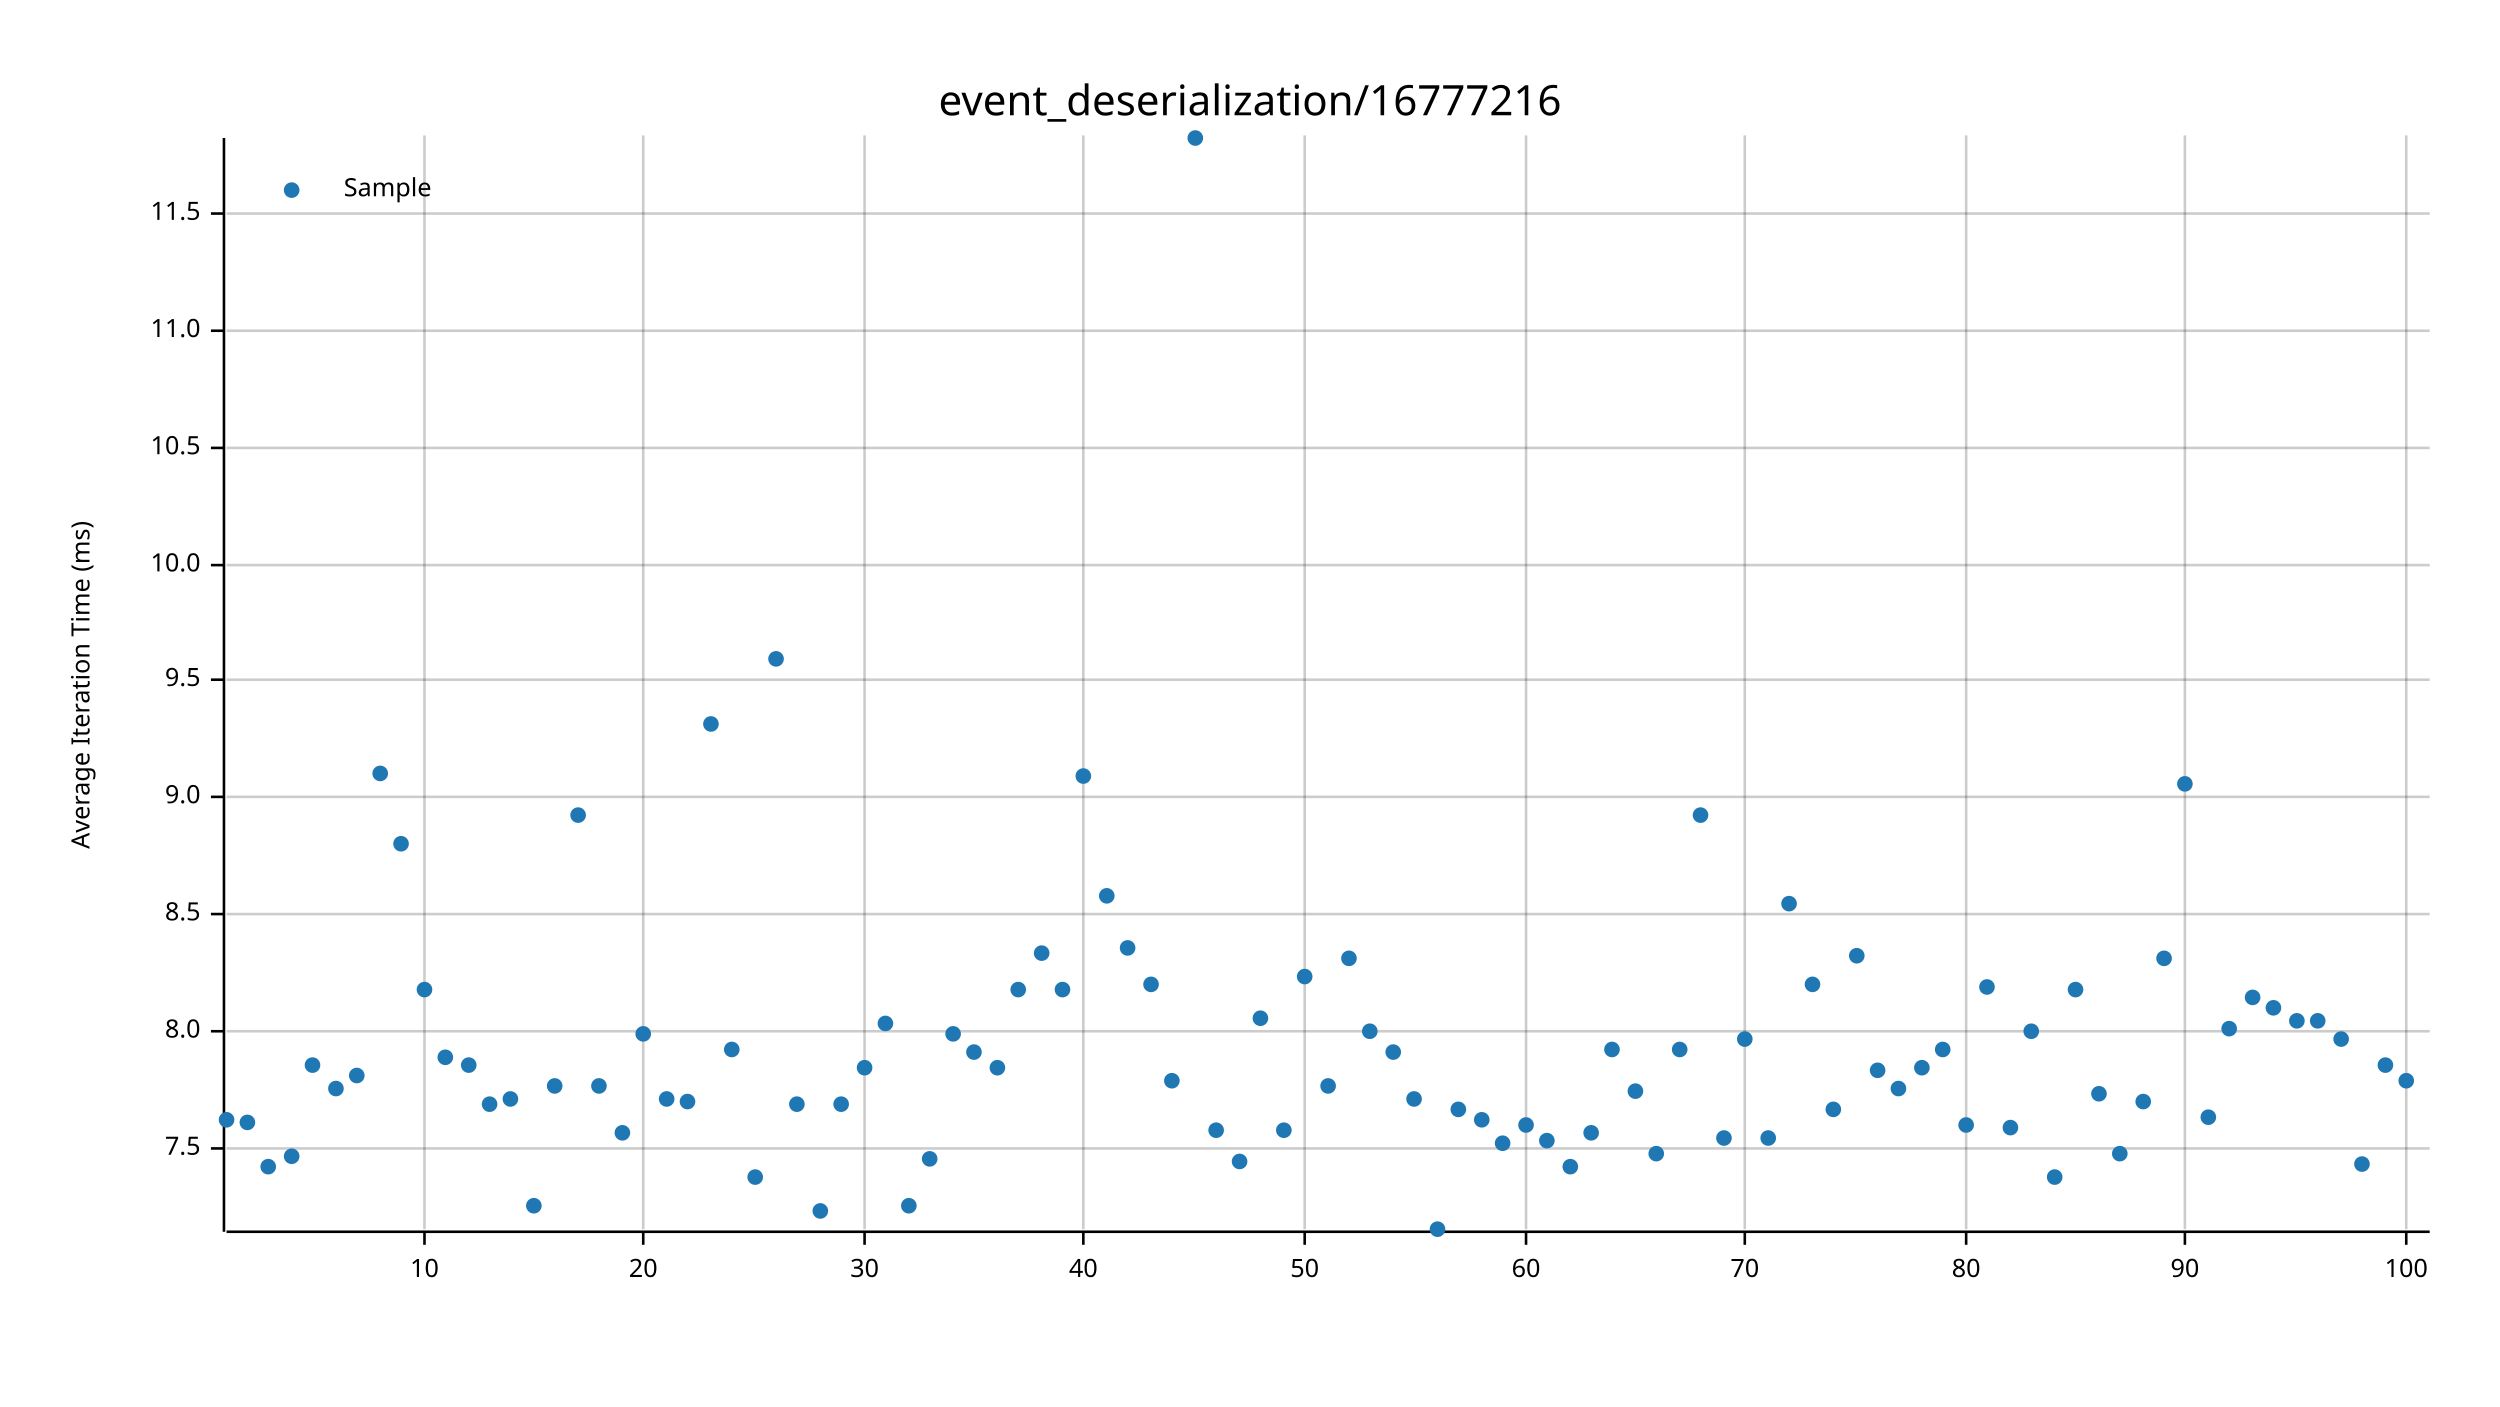
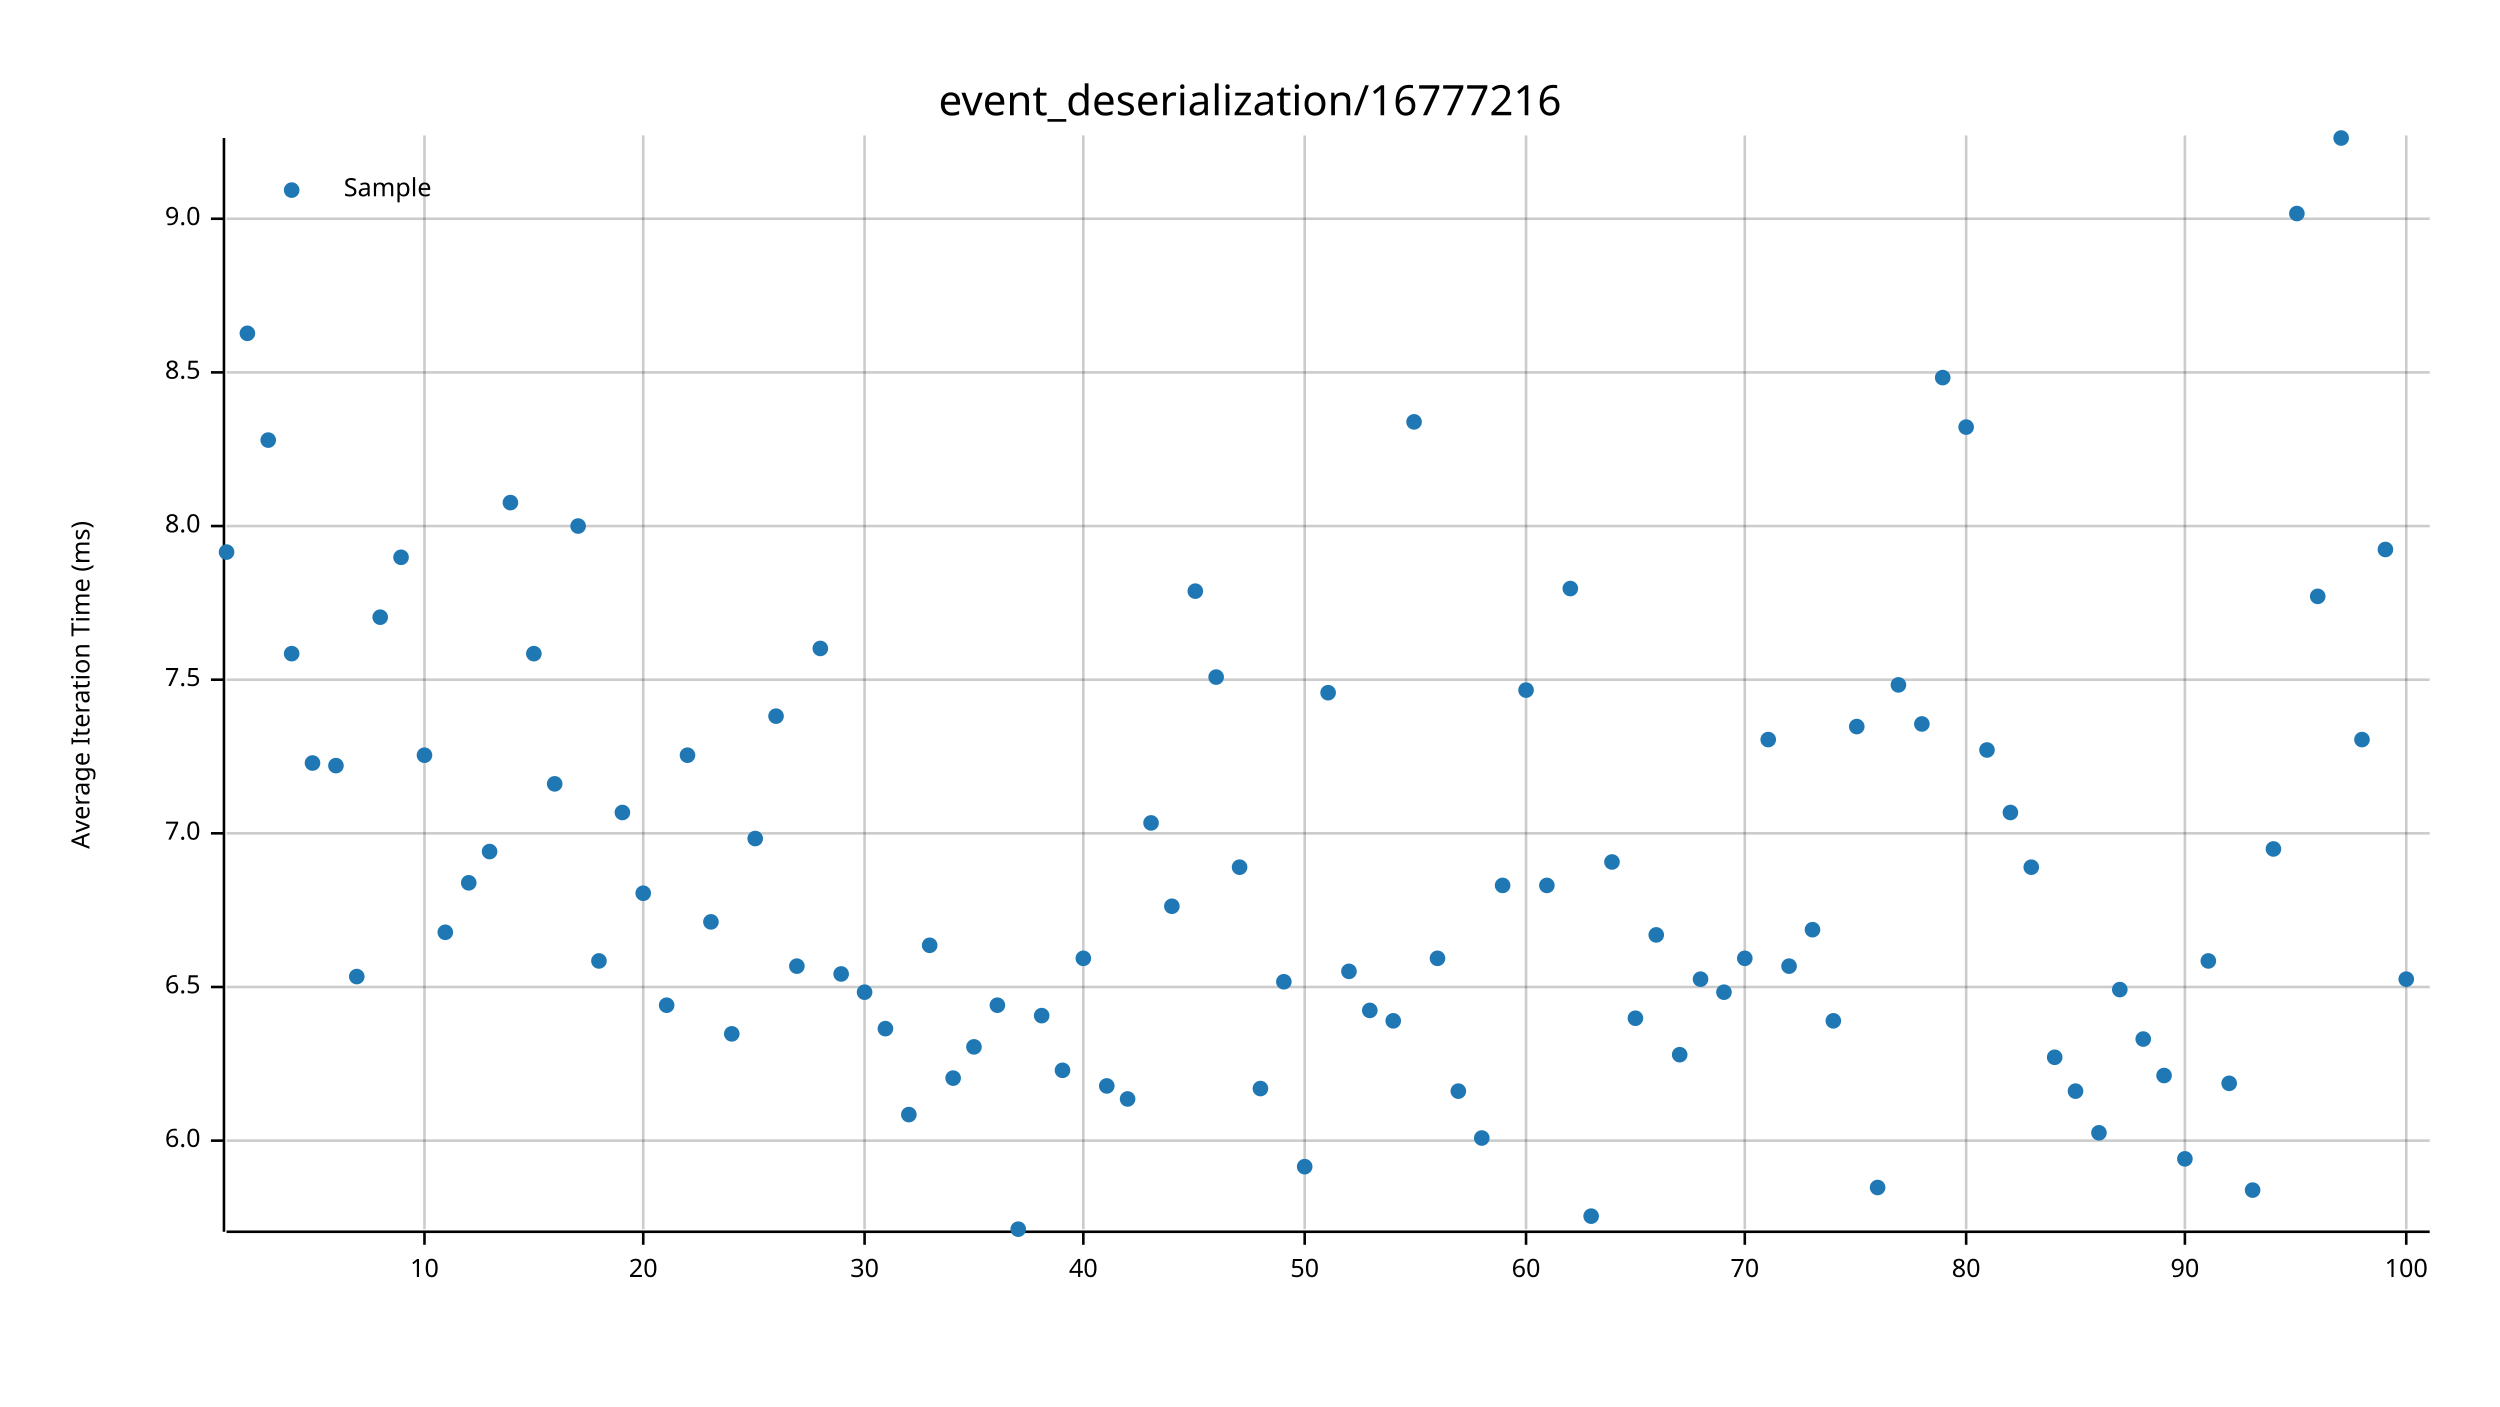
<svg xmlns="http://www.w3.org/2000/svg" width="960" height="540" viewBox="0 0 960 540">
  <text x="480" y="32" dy="0.76em" text-anchor="middle" font-family="sans-serif" font-size="16.129" opacity="1" fill="#000000">
event_deserialization/16777216
</text>
  <text x="27" y="263" dy="0.76em" text-anchor="middle" font-family="sans-serif" font-size="9.677" opacity="1" fill="#000000" transform="rotate(270, 27, 263)">
Average Iteration Time (ms)
</text>
  <line opacity="0.2" stroke="#000000" stroke-width="1" x1="163" y1="472" x2="163" y2="52" />
  <line opacity="0.2" stroke="#000000" stroke-width="1" x1="247" y1="472" x2="247" y2="52" />
  <line opacity="0.2" stroke="#000000" stroke-width="1" x1="332" y1="472" x2="332" y2="52" />
  <line opacity="0.2" stroke="#000000" stroke-width="1" x1="416" y1="472" x2="416" y2="52" />
  <line opacity="0.2" stroke="#000000" stroke-width="1" x1="501" y1="472" x2="501" y2="52" />
  <line opacity="0.2" stroke="#000000" stroke-width="1" x1="586" y1="472" x2="586" y2="52" />
  <line opacity="0.2" stroke="#000000" stroke-width="1" x1="670" y1="472" x2="670" y2="52" />
  <line opacity="0.2" stroke="#000000" stroke-width="1" x1="755" y1="472" x2="755" y2="52" />
  <line opacity="0.2" stroke="#000000" stroke-width="1" x1="839" y1="472" x2="839" y2="52" />
  <line opacity="0.2" stroke="#000000" stroke-width="1" x1="924" y1="472" x2="924" y2="52" />
-   <line opacity="0.2" stroke="#000000" stroke-width="1" x1="87" y1="441" x2="933" y2="441" />
-   <line opacity="0.2" stroke="#000000" stroke-width="1" x1="87" y1="396" x2="933" y2="396" />
-   <line opacity="0.2" stroke="#000000" stroke-width="1" x1="87" y1="351" x2="933" y2="351" />
-   <line opacity="0.2" stroke="#000000" stroke-width="1" x1="87" y1="306" x2="933" y2="306" />
+   <line opacity="0.2" stroke="#000000" stroke-width="1" x1="87" y1="438" x2="933" y2="438" />
+   <line opacity="0.2" stroke="#000000" stroke-width="1" x1="87" y1="379" x2="933" y2="379" />
+   <line opacity="0.2" stroke="#000000" stroke-width="1" x1="87" y1="320" x2="933" y2="320" />
  <line opacity="0.2" stroke="#000000" stroke-width="1" x1="87" y1="261" x2="933" y2="261" />
-   <line opacity="0.2" stroke="#000000" stroke-width="1" x1="87" y1="217" x2="933" y2="217" />
-   <line opacity="0.2" stroke="#000000" stroke-width="1" x1="87" y1="172" x2="933" y2="172" />
-   <line opacity="0.2" stroke="#000000" stroke-width="1" x1="87" y1="127" x2="933" y2="127" />
-   <line opacity="0.2" stroke="#000000" stroke-width="1" x1="87" y1="82" x2="933" y2="82" />
+   <line opacity="0.2" stroke="#000000" stroke-width="1" x1="87" y1="202" x2="933" y2="202" />
+   <line opacity="0.2" stroke="#000000" stroke-width="1" x1="87" y1="143" x2="933" y2="143" />
+   <line opacity="0.2" stroke="#000000" stroke-width="1" x1="87" y1="84" x2="933" y2="84" />
  <polyline fill="none" opacity="1" stroke="#000000" stroke-width="1" points="86,53 86,473 " />
-   <text x="77" y="441" dy="0.5ex" text-anchor="end" font-family="sans-serif" font-size="9.677" opacity="1" fill="#000000">
+   <text x="77" y="438" dy="0.5ex" text-anchor="end" font-family="sans-serif" font-size="9.677" opacity="1" fill="#000000">
+ 6.0
+ </text>
+   <polyline fill="none" opacity="1" stroke="#000000" stroke-width="1" points="81,438 86,438 " />
+   <text x="77" y="379" dy="0.5ex" text-anchor="end" font-family="sans-serif" font-size="9.677" opacity="1" fill="#000000">
+ 6.5
+ </text>
+   <polyline fill="none" opacity="1" stroke="#000000" stroke-width="1" points="81,379 86,379 " />
+   <text x="77" y="320" dy="0.5ex" text-anchor="end" font-family="sans-serif" font-size="9.677" opacity="1" fill="#000000">
+ 7.0
+ </text>
+   <polyline fill="none" opacity="1" stroke="#000000" stroke-width="1" points="81,320 86,320 " />
+   <text x="77" y="261" dy="0.5ex" text-anchor="end" font-family="sans-serif" font-size="9.677" opacity="1" fill="#000000">
7.5
</text>
-   <polyline fill="none" opacity="1" stroke="#000000" stroke-width="1" points="81,441 86,441 " />
-   <text x="77" y="396" dy="0.5ex" text-anchor="end" font-family="sans-serif" font-size="9.677" opacity="1" fill="#000000">
+   <polyline fill="none" opacity="1" stroke="#000000" stroke-width="1" points="81,261 86,261 " />
+   <text x="77" y="202" dy="0.5ex" text-anchor="end" font-family="sans-serif" font-size="9.677" opacity="1" fill="#000000">
8.0
</text>
-   <polyline fill="none" opacity="1" stroke="#000000" stroke-width="1" points="81,396 86,396 " />
-   <text x="77" y="351" dy="0.5ex" text-anchor="end" font-family="sans-serif" font-size="9.677" opacity="1" fill="#000000">
+   <polyline fill="none" opacity="1" stroke="#000000" stroke-width="1" points="81,202 86,202 " />
+   <text x="77" y="143" dy="0.5ex" text-anchor="end" font-family="sans-serif" font-size="9.677" opacity="1" fill="#000000">
8.5
</text>
-   <polyline fill="none" opacity="1" stroke="#000000" stroke-width="1" points="81,351 86,351 " />
-   <text x="77" y="306" dy="0.5ex" text-anchor="end" font-family="sans-serif" font-size="9.677" opacity="1" fill="#000000">
+   <polyline fill="none" opacity="1" stroke="#000000" stroke-width="1" points="81,143 86,143 " />
+   <text x="77" y="84" dy="0.5ex" text-anchor="end" font-family="sans-serif" font-size="9.677" opacity="1" fill="#000000">
9.0
</text>
-   <polyline fill="none" opacity="1" stroke="#000000" stroke-width="1" points="81,306 86,306 " />
-   <text x="77" y="261" dy="0.5ex" text-anchor="end" font-family="sans-serif" font-size="9.677" opacity="1" fill="#000000">
- 9.5
- </text>
-   <polyline fill="none" opacity="1" stroke="#000000" stroke-width="1" points="81,261 86,261 " />
-   <text x="77" y="217" dy="0.5ex" text-anchor="end" font-family="sans-serif" font-size="9.677" opacity="1" fill="#000000">
- 10.0
- </text>
-   <polyline fill="none" opacity="1" stroke="#000000" stroke-width="1" points="81,217 86,217 " />
-   <text x="77" y="172" dy="0.5ex" text-anchor="end" font-family="sans-serif" font-size="9.677" opacity="1" fill="#000000">
- 10.5
- </text>
-   <polyline fill="none" opacity="1" stroke="#000000" stroke-width="1" points="81,172 86,172 " />
-   <text x="77" y="127" dy="0.5ex" text-anchor="end" font-family="sans-serif" font-size="9.677" opacity="1" fill="#000000">
- 11.0
- </text>
-   <polyline fill="none" opacity="1" stroke="#000000" stroke-width="1" points="81,127 86,127 " />
-   <text x="77" y="82" dy="0.5ex" text-anchor="end" font-family="sans-serif" font-size="9.677" opacity="1" fill="#000000">
- 11.5
- </text>
-   <polyline fill="none" opacity="1" stroke="#000000" stroke-width="1" points="81,82 86,82 " />
+   <polyline fill="none" opacity="1" stroke="#000000" stroke-width="1" points="81,84 86,84 " />
  <polyline fill="none" opacity="1" stroke="#000000" stroke-width="1" points="87,473 933,473 " />
  <text x="163" y="483" dy="0.76em" text-anchor="middle" font-family="sans-serif" font-size="9.677" opacity="1" fill="#000000">
10
</text>
  <polyline fill="none" opacity="1" stroke="#000000" stroke-width="1" points="163,473 163,478 " />
  <text x="247" y="483" dy="0.76em" text-anchor="middle" font-family="sans-serif" font-size="9.677" opacity="1" fill="#000000">
20
</text>
  <polyline fill="none" opacity="1" stroke="#000000" stroke-width="1" points="247,473 247,478 " />
  <text x="332" y="483" dy="0.76em" text-anchor="middle" font-family="sans-serif" font-size="9.677" opacity="1" fill="#000000">
30
</text>
  <polyline fill="none" opacity="1" stroke="#000000" stroke-width="1" points="332,473 332,478 " />
  <text x="416" y="483" dy="0.76em" text-anchor="middle" font-family="sans-serif" font-size="9.677" opacity="1" fill="#000000">
40
</text>
  <polyline fill="none" opacity="1" stroke="#000000" stroke-width="1" points="416,473 416,478 " />
  <text x="501" y="483" dy="0.76em" text-anchor="middle" font-family="sans-serif" font-size="9.677" opacity="1" fill="#000000">
50
</text>
  <polyline fill="none" opacity="1" stroke="#000000" stroke-width="1" points="501,473 501,478 " />
  <text x="586" y="483" dy="0.76em" text-anchor="middle" font-family="sans-serif" font-size="9.677" opacity="1" fill="#000000">
60
</text>
  <polyline fill="none" opacity="1" stroke="#000000" stroke-width="1" points="586,473 586,478 " />
  <text x="670" y="483" dy="0.76em" text-anchor="middle" font-family="sans-serif" font-size="9.677" opacity="1" fill="#000000">
70
</text>
  <polyline fill="none" opacity="1" stroke="#000000" stroke-width="1" points="670,473 670,478 " />
  <text x="755" y="483" dy="0.76em" text-anchor="middle" font-family="sans-serif" font-size="9.677" opacity="1" fill="#000000">
80
</text>
  <polyline fill="none" opacity="1" stroke="#000000" stroke-width="1" points="755,473 755,478 " />
  <text x="839" y="483" dy="0.76em" text-anchor="middle" font-family="sans-serif" font-size="9.677" opacity="1" fill="#000000">
90
</text>
  <polyline fill="none" opacity="1" stroke="#000000" stroke-width="1" points="839,473 839,478 " />
  <text x="924" y="483" dy="0.76em" text-anchor="middle" font-family="sans-serif" font-size="9.677" opacity="1" fill="#000000">
100
</text>
  <polyline fill="none" opacity="1" stroke="#000000" stroke-width="1" points="924,473 924,478 " />
-   <circle cx="87" cy="430" r="3" opacity="1" fill="#1F78B4" stroke="none" stroke-width="1" />
-   <circle cx="95" cy="431" r="3" opacity="1" fill="#1F78B4" stroke="none" stroke-width="1" />
-   <circle cx="103" cy="448" r="3" opacity="1" fill="#1F78B4" stroke="none" stroke-width="1" />
-   <circle cx="112" cy="444" r="3" opacity="1" fill="#1F78B4" stroke="none" stroke-width="1" />
-   <circle cx="120" cy="409" r="3" opacity="1" fill="#1F78B4" stroke="none" stroke-width="1" />
-   <circle cx="129" cy="418" r="3" opacity="1" fill="#1F78B4" stroke="none" stroke-width="1" />
-   <circle cx="137" cy="413" r="3" opacity="1" fill="#1F78B4" stroke="none" stroke-width="1" />
-   <circle cx="146" cy="297" r="3" opacity="1" fill="#1F78B4" stroke="none" stroke-width="1" />
-   <circle cx="154" cy="324" r="3" opacity="1" fill="#1F78B4" stroke="none" stroke-width="1" />
-   <circle cx="163" cy="380" r="3" opacity="1" fill="#1F78B4" stroke="none" stroke-width="1" />
-   <circle cx="171" cy="406" r="3" opacity="1" fill="#1F78B4" stroke="none" stroke-width="1" />
-   <circle cx="180" cy="409" r="3" opacity="1" fill="#1F78B4" stroke="none" stroke-width="1" />
-   <circle cx="188" cy="424" r="3" opacity="1" fill="#1F78B4" stroke="none" stroke-width="1" />
-   <circle cx="196" cy="422" r="3" opacity="1" fill="#1F78B4" stroke="none" stroke-width="1" />
-   <circle cx="205" cy="463" r="3" opacity="1" fill="#1F78B4" stroke="none" stroke-width="1" />
-   <circle cx="213" cy="417" r="3" opacity="1" fill="#1F78B4" stroke="none" stroke-width="1" />
-   <circle cx="222" cy="313" r="3" opacity="1" fill="#1F78B4" stroke="none" stroke-width="1" />
-   <circle cx="230" cy="417" r="3" opacity="1" fill="#1F78B4" stroke="none" stroke-width="1" />
-   <circle cx="239" cy="435" r="3" opacity="1" fill="#1F78B4" stroke="none" stroke-width="1" />
-   <circle cx="247" cy="397" r="3" opacity="1" fill="#1F78B4" stroke="none" stroke-width="1" />
-   <circle cx="256" cy="422" r="3" opacity="1" fill="#1F78B4" stroke="none" stroke-width="1" />
-   <circle cx="264" cy="423" r="3" opacity="1" fill="#1F78B4" stroke="none" stroke-width="1" />
-   <circle cx="273" cy="278" r="3" opacity="1" fill="#1F78B4" stroke="none" stroke-width="1" />
-   <circle cx="281" cy="403" r="3" opacity="1" fill="#1F78B4" stroke="none" stroke-width="1" />
-   <circle cx="290" cy="452" r="3" opacity="1" fill="#1F78B4" stroke="none" stroke-width="1" />
-   <circle cx="298" cy="253" r="3" opacity="1" fill="#1F78B4" stroke="none" stroke-width="1" />
-   <circle cx="306" cy="424" r="3" opacity="1" fill="#1F78B4" stroke="none" stroke-width="1" />
-   <circle cx="315" cy="465" r="3" opacity="1" fill="#1F78B4" stroke="none" stroke-width="1" />
-   <circle cx="323" cy="424" r="3" opacity="1" fill="#1F78B4" stroke="none" stroke-width="1" />
-   <circle cx="332" cy="410" r="3" opacity="1" fill="#1F78B4" stroke="none" stroke-width="1" />
-   <circle cx="340" cy="393" r="3" opacity="1" fill="#1F78B4" stroke="none" stroke-width="1" />
-   <circle cx="349" cy="463" r="3" opacity="1" fill="#1F78B4" stroke="none" stroke-width="1" />
-   <circle cx="357" cy="445" r="3" opacity="1" fill="#1F78B4" stroke="none" stroke-width="1" />
-   <circle cx="366" cy="397" r="3" opacity="1" fill="#1F78B4" stroke="none" stroke-width="1" />
-   <circle cx="374" cy="404" r="3" opacity="1" fill="#1F78B4" stroke="none" stroke-width="1" />
-   <circle cx="383" cy="410" r="3" opacity="1" fill="#1F78B4" stroke="none" stroke-width="1" />
-   <circle cx="391" cy="380" r="3" opacity="1" fill="#1F78B4" stroke="none" stroke-width="1" />
-   <circle cx="400" cy="366" r="3" opacity="1" fill="#1F78B4" stroke="none" stroke-width="1" />
-   <circle cx="408" cy="380" r="3" opacity="1" fill="#1F78B4" stroke="none" stroke-width="1" />
-   <circle cx="416" cy="298" r="3" opacity="1" fill="#1F78B4" stroke="none" stroke-width="1" />
-   <circle cx="425" cy="344" r="3" opacity="1" fill="#1F78B4" stroke="none" stroke-width="1" />
-   <circle cx="433" cy="364" r="3" opacity="1" fill="#1F78B4" stroke="none" stroke-width="1" />
-   <circle cx="442" cy="378" r="3" opacity="1" fill="#1F78B4" stroke="none" stroke-width="1" />
-   <circle cx="450" cy="415" r="3" opacity="1" fill="#1F78B4" stroke="none" stroke-width="1" />
-   <circle cx="459" cy="53" r="3" opacity="1" fill="#1F78B4" stroke="none" stroke-width="1" />
-   <circle cx="467" cy="434" r="3" opacity="1" fill="#1F78B4" stroke="none" stroke-width="1" />
-   <circle cx="476" cy="446" r="3" opacity="1" fill="#1F78B4" stroke="none" stroke-width="1" />
-   <circle cx="484" cy="391" r="3" opacity="1" fill="#1F78B4" stroke="none" stroke-width="1" />
-   <circle cx="493" cy="434" r="3" opacity="1" fill="#1F78B4" stroke="none" stroke-width="1" />
-   <circle cx="501" cy="375" r="3" opacity="1" fill="#1F78B4" stroke="none" stroke-width="1" />
-   <circle cx="510" cy="417" r="3" opacity="1" fill="#1F78B4" stroke="none" stroke-width="1" />
-   <circle cx="518" cy="368" r="3" opacity="1" fill="#1F78B4" stroke="none" stroke-width="1" />
-   <circle cx="526" cy="396" r="3" opacity="1" fill="#1F78B4" stroke="none" stroke-width="1" />
-   <circle cx="535" cy="404" r="3" opacity="1" fill="#1F78B4" stroke="none" stroke-width="1" />
-   <circle cx="543" cy="422" r="3" opacity="1" fill="#1F78B4" stroke="none" stroke-width="1" />
-   <circle cx="552" cy="472" r="3" opacity="1" fill="#1F78B4" stroke="none" stroke-width="1" />
-   <circle cx="560" cy="426" r="3" opacity="1" fill="#1F78B4" stroke="none" stroke-width="1" />
-   <circle cx="569" cy="430" r="3" opacity="1" fill="#1F78B4" stroke="none" stroke-width="1" />
-   <circle cx="577" cy="439" r="3" opacity="1" fill="#1F78B4" stroke="none" stroke-width="1" />
-   <circle cx="586" cy="432" r="3" opacity="1" fill="#1F78B4" stroke="none" stroke-width="1" />
-   <circle cx="594" cy="438" r="3" opacity="1" fill="#1F78B4" stroke="none" stroke-width="1" />
-   <circle cx="603" cy="448" r="3" opacity="1" fill="#1F78B4" stroke="none" stroke-width="1" />
-   <circle cx="611" cy="435" r="3" opacity="1" fill="#1F78B4" stroke="none" stroke-width="1" />
-   <circle cx="619" cy="403" r="3" opacity="1" fill="#1F78B4" stroke="none" stroke-width="1" />
-   <circle cx="628" cy="419" r="3" opacity="1" fill="#1F78B4" stroke="none" stroke-width="1" />
-   <circle cx="636" cy="443" r="3" opacity="1" fill="#1F78B4" stroke="none" stroke-width="1" />
-   <circle cx="645" cy="403" r="3" opacity="1" fill="#1F78B4" stroke="none" stroke-width="1" />
-   <circle cx="653" cy="313" r="3" opacity="1" fill="#1F78B4" stroke="none" stroke-width="1" />
-   <circle cx="662" cy="437" r="3" opacity="1" fill="#1F78B4" stroke="none" stroke-width="1" />
-   <circle cx="670" cy="399" r="3" opacity="1" fill="#1F78B4" stroke="none" stroke-width="1" />
-   <circle cx="679" cy="437" r="3" opacity="1" fill="#1F78B4" stroke="none" stroke-width="1" />
-   <circle cx="687" cy="347" r="3" opacity="1" fill="#1F78B4" stroke="none" stroke-width="1" />
-   <circle cx="696" cy="378" r="3" opacity="1" fill="#1F78B4" stroke="none" stroke-width="1" />
-   <circle cx="704" cy="426" r="3" opacity="1" fill="#1F78B4" stroke="none" stroke-width="1" />
-   <circle cx="713" cy="367" r="3" opacity="1" fill="#1F78B4" stroke="none" stroke-width="1" />
-   <circle cx="721" cy="411" r="3" opacity="1" fill="#1F78B4" stroke="none" stroke-width="1" />
-   <circle cx="729" cy="418" r="3" opacity="1" fill="#1F78B4" stroke="none" stroke-width="1" />
-   <circle cx="738" cy="410" r="3" opacity="1" fill="#1F78B4" stroke="none" stroke-width="1" />
-   <circle cx="746" cy="403" r="3" opacity="1" fill="#1F78B4" stroke="none" stroke-width="1" />
-   <circle cx="755" cy="432" r="3" opacity="1" fill="#1F78B4" stroke="none" stroke-width="1" />
-   <circle cx="763" cy="379" r="3" opacity="1" fill="#1F78B4" stroke="none" stroke-width="1" />
-   <circle cx="772" cy="433" r="3" opacity="1" fill="#1F78B4" stroke="none" stroke-width="1" />
-   <circle cx="780" cy="396" r="3" opacity="1" fill="#1F78B4" stroke="none" stroke-width="1" />
-   <circle cx="789" cy="452" r="3" opacity="1" fill="#1F78B4" stroke="none" stroke-width="1" />
-   <circle cx="797" cy="380" r="3" opacity="1" fill="#1F78B4" stroke="none" stroke-width="1" />
-   <circle cx="806" cy="420" r="3" opacity="1" fill="#1F78B4" stroke="none" stroke-width="1" />
-   <circle cx="814" cy="443" r="3" opacity="1" fill="#1F78B4" stroke="none" stroke-width="1" />
-   <circle cx="823" cy="423" r="3" opacity="1" fill="#1F78B4" stroke="none" stroke-width="1" />
-   <circle cx="831" cy="368" r="3" opacity="1" fill="#1F78B4" stroke="none" stroke-width="1" />
-   <circle cx="839" cy="301" r="3" opacity="1" fill="#1F78B4" stroke="none" stroke-width="1" />
-   <circle cx="848" cy="429" r="3" opacity="1" fill="#1F78B4" stroke="none" stroke-width="1" />
-   <circle cx="856" cy="395" r="3" opacity="1" fill="#1F78B4" stroke="none" stroke-width="1" />
-   <circle cx="865" cy="383" r="3" opacity="1" fill="#1F78B4" stroke="none" stroke-width="1" />
-   <circle cx="873" cy="387" r="3" opacity="1" fill="#1F78B4" stroke="none" stroke-width="1" />
-   <circle cx="882" cy="392" r="3" opacity="1" fill="#1F78B4" stroke="none" stroke-width="1" />
-   <circle cx="890" cy="392" r="3" opacity="1" fill="#1F78B4" stroke="none" stroke-width="1" />
-   <circle cx="899" cy="399" r="3" opacity="1" fill="#1F78B4" stroke="none" stroke-width="1" />
-   <circle cx="907" cy="447" r="3" opacity="1" fill="#1F78B4" stroke="none" stroke-width="1" />
-   <circle cx="916" cy="409" r="3" opacity="1" fill="#1F78B4" stroke="none" stroke-width="1" />
-   <circle cx="924" cy="415" r="3" opacity="1" fill="#1F78B4" stroke="none" stroke-width="1" />
+   <circle cx="87" cy="212" r="3" opacity="1" fill="#1F78B4" stroke="none" stroke-width="1" />
+   <circle cx="95" cy="128" r="3" opacity="1" fill="#1F78B4" stroke="none" stroke-width="1" />
+   <circle cx="103" cy="169" r="3" opacity="1" fill="#1F78B4" stroke="none" stroke-width="1" />
+   <circle cx="112" cy="251" r="3" opacity="1" fill="#1F78B4" stroke="none" stroke-width="1" />
+   <circle cx="120" cy="293" r="3" opacity="1" fill="#1F78B4" stroke="none" stroke-width="1" />
+   <circle cx="129" cy="294" r="3" opacity="1" fill="#1F78B4" stroke="none" stroke-width="1" />
+   <circle cx="137" cy="375" r="3" opacity="1" fill="#1F78B4" stroke="none" stroke-width="1" />
+   <circle cx="146" cy="237" r="3" opacity="1" fill="#1F78B4" stroke="none" stroke-width="1" />
+   <circle cx="154" cy="214" r="3" opacity="1" fill="#1F78B4" stroke="none" stroke-width="1" />
+   <circle cx="163" cy="290" r="3" opacity="1" fill="#1F78B4" stroke="none" stroke-width="1" />
+   <circle cx="171" cy="358" r="3" opacity="1" fill="#1F78B4" stroke="none" stroke-width="1" />
+   <circle cx="180" cy="339" r="3" opacity="1" fill="#1F78B4" stroke="none" stroke-width="1" />
+   <circle cx="188" cy="327" r="3" opacity="1" fill="#1F78B4" stroke="none" stroke-width="1" />
+   <circle cx="196" cy="193" r="3" opacity="1" fill="#1F78B4" stroke="none" stroke-width="1" />
+   <circle cx="205" cy="251" r="3" opacity="1" fill="#1F78B4" stroke="none" stroke-width="1" />
+   <circle cx="213" cy="301" r="3" opacity="1" fill="#1F78B4" stroke="none" stroke-width="1" />
+   <circle cx="222" cy="202" r="3" opacity="1" fill="#1F78B4" stroke="none" stroke-width="1" />
+   <circle cx="230" cy="369" r="3" opacity="1" fill="#1F78B4" stroke="none" stroke-width="1" />
+   <circle cx="239" cy="312" r="3" opacity="1" fill="#1F78B4" stroke="none" stroke-width="1" />
+   <circle cx="247" cy="343" r="3" opacity="1" fill="#1F78B4" stroke="none" stroke-width="1" />
+   <circle cx="256" cy="386" r="3" opacity="1" fill="#1F78B4" stroke="none" stroke-width="1" />
+   <circle cx="264" cy="290" r="3" opacity="1" fill="#1F78B4" stroke="none" stroke-width="1" />
+   <circle cx="273" cy="354" r="3" opacity="1" fill="#1F78B4" stroke="none" stroke-width="1" />
+   <circle cx="281" cy="397" r="3" opacity="1" fill="#1F78B4" stroke="none" stroke-width="1" />
+   <circle cx="290" cy="322" r="3" opacity="1" fill="#1F78B4" stroke="none" stroke-width="1" />
+   <circle cx="298" cy="275" r="3" opacity="1" fill="#1F78B4" stroke="none" stroke-width="1" />
+   <circle cx="306" cy="371" r="3" opacity="1" fill="#1F78B4" stroke="none" stroke-width="1" />
+   <circle cx="315" cy="249" r="3" opacity="1" fill="#1F78B4" stroke="none" stroke-width="1" />
+   <circle cx="323" cy="374" r="3" opacity="1" fill="#1F78B4" stroke="none" stroke-width="1" />
+   <circle cx="332" cy="381" r="3" opacity="1" fill="#1F78B4" stroke="none" stroke-width="1" />
+   <circle cx="340" cy="395" r="3" opacity="1" fill="#1F78B4" stroke="none" stroke-width="1" />
+   <circle cx="349" cy="428" r="3" opacity="1" fill="#1F78B4" stroke="none" stroke-width="1" />
+   <circle cx="357" cy="363" r="3" opacity="1" fill="#1F78B4" stroke="none" stroke-width="1" />
+   <circle cx="366" cy="414" r="3" opacity="1" fill="#1F78B4" stroke="none" stroke-width="1" />
+   <circle cx="374" cy="402" r="3" opacity="1" fill="#1F78B4" stroke="none" stroke-width="1" />
+   <circle cx="383" cy="386" r="3" opacity="1" fill="#1F78B4" stroke="none" stroke-width="1" />
+   <circle cx="391" cy="472" r="3" opacity="1" fill="#1F78B4" stroke="none" stroke-width="1" />
+   <circle cx="400" cy="390" r="3" opacity="1" fill="#1F78B4" stroke="none" stroke-width="1" />
+   <circle cx="408" cy="411" r="3" opacity="1" fill="#1F78B4" stroke="none" stroke-width="1" />
+   <circle cx="416" cy="368" r="3" opacity="1" fill="#1F78B4" stroke="none" stroke-width="1" />
+   <circle cx="425" cy="417" r="3" opacity="1" fill="#1F78B4" stroke="none" stroke-width="1" />
+   <circle cx="433" cy="422" r="3" opacity="1" fill="#1F78B4" stroke="none" stroke-width="1" />
+   <circle cx="442" cy="316" r="3" opacity="1" fill="#1F78B4" stroke="none" stroke-width="1" />
+   <circle cx="450" cy="348" r="3" opacity="1" fill="#1F78B4" stroke="none" stroke-width="1" />
+   <circle cx="459" cy="227" r="3" opacity="1" fill="#1F78B4" stroke="none" stroke-width="1" />
+   <circle cx="467" cy="260" r="3" opacity="1" fill="#1F78B4" stroke="none" stroke-width="1" />
+   <circle cx="476" cy="333" r="3" opacity="1" fill="#1F78B4" stroke="none" stroke-width="1" />
+   <circle cx="484" cy="418" r="3" opacity="1" fill="#1F78B4" stroke="none" stroke-width="1" />
+   <circle cx="493" cy="377" r="3" opacity="1" fill="#1F78B4" stroke="none" stroke-width="1" />
+   <circle cx="501" cy="448" r="3" opacity="1" fill="#1F78B4" stroke="none" stroke-width="1" />
+   <circle cx="510" cy="266" r="3" opacity="1" fill="#1F78B4" stroke="none" stroke-width="1" />
+   <circle cx="518" cy="373" r="3" opacity="1" fill="#1F78B4" stroke="none" stroke-width="1" />
+   <circle cx="526" cy="388" r="3" opacity="1" fill="#1F78B4" stroke="none" stroke-width="1" />
+   <circle cx="535" cy="392" r="3" opacity="1" fill="#1F78B4" stroke="none" stroke-width="1" />
+   <circle cx="543" cy="162" r="3" opacity="1" fill="#1F78B4" stroke="none" stroke-width="1" />
+   <circle cx="552" cy="368" r="3" opacity="1" fill="#1F78B4" stroke="none" stroke-width="1" />
+   <circle cx="560" cy="419" r="3" opacity="1" fill="#1F78B4" stroke="none" stroke-width="1" />
+   <circle cx="569" cy="437" r="3" opacity="1" fill="#1F78B4" stroke="none" stroke-width="1" />
+   <circle cx="577" cy="340" r="3" opacity="1" fill="#1F78B4" stroke="none" stroke-width="1" />
+   <circle cx="586" cy="265" r="3" opacity="1" fill="#1F78B4" stroke="none" stroke-width="1" />
+   <circle cx="594" cy="340" r="3" opacity="1" fill="#1F78B4" stroke="none" stroke-width="1" />
+   <circle cx="603" cy="226" r="3" opacity="1" fill="#1F78B4" stroke="none" stroke-width="1" />
+   <circle cx="611" cy="467" r="3" opacity="1" fill="#1F78B4" stroke="none" stroke-width="1" />
+   <circle cx="619" cy="331" r="3" opacity="1" fill="#1F78B4" stroke="none" stroke-width="1" />
+   <circle cx="628" cy="391" r="3" opacity="1" fill="#1F78B4" stroke="none" stroke-width="1" />
+   <circle cx="636" cy="359" r="3" opacity="1" fill="#1F78B4" stroke="none" stroke-width="1" />
+   <circle cx="645" cy="405" r="3" opacity="1" fill="#1F78B4" stroke="none" stroke-width="1" />
+   <circle cx="653" cy="376" r="3" opacity="1" fill="#1F78B4" stroke="none" stroke-width="1" />
+   <circle cx="662" cy="381" r="3" opacity="1" fill="#1F78B4" stroke="none" stroke-width="1" />
+   <circle cx="670" cy="368" r="3" opacity="1" fill="#1F78B4" stroke="none" stroke-width="1" />
+   <circle cx="679" cy="284" r="3" opacity="1" fill="#1F78B4" stroke="none" stroke-width="1" />
+   <circle cx="687" cy="371" r="3" opacity="1" fill="#1F78B4" stroke="none" stroke-width="1" />
+   <circle cx="696" cy="357" r="3" opacity="1" fill="#1F78B4" stroke="none" stroke-width="1" />
+   <circle cx="704" cy="392" r="3" opacity="1" fill="#1F78B4" stroke="none" stroke-width="1" />
+   <circle cx="713" cy="279" r="3" opacity="1" fill="#1F78B4" stroke="none" stroke-width="1" />
+   <circle cx="721" cy="456" r="3" opacity="1" fill="#1F78B4" stroke="none" stroke-width="1" />
+   <circle cx="729" cy="263" r="3" opacity="1" fill="#1F78B4" stroke="none" stroke-width="1" />
+   <circle cx="738" cy="278" r="3" opacity="1" fill="#1F78B4" stroke="none" stroke-width="1" />
+   <circle cx="746" cy="145" r="3" opacity="1" fill="#1F78B4" stroke="none" stroke-width="1" />
+   <circle cx="755" cy="164" r="3" opacity="1" fill="#1F78B4" stroke="none" stroke-width="1" />
+   <circle cx="763" cy="288" r="3" opacity="1" fill="#1F78B4" stroke="none" stroke-width="1" />
+   <circle cx="772" cy="312" r="3" opacity="1" fill="#1F78B4" stroke="none" stroke-width="1" />
+   <circle cx="780" cy="333" r="3" opacity="1" fill="#1F78B4" stroke="none" stroke-width="1" />
+   <circle cx="789" cy="406" r="3" opacity="1" fill="#1F78B4" stroke="none" stroke-width="1" />
+   <circle cx="797" cy="419" r="3" opacity="1" fill="#1F78B4" stroke="none" stroke-width="1" />
+   <circle cx="806" cy="435" r="3" opacity="1" fill="#1F78B4" stroke="none" stroke-width="1" />
+   <circle cx="814" cy="380" r="3" opacity="1" fill="#1F78B4" stroke="none" stroke-width="1" />
+   <circle cx="823" cy="399" r="3" opacity="1" fill="#1F78B4" stroke="none" stroke-width="1" />
+   <circle cx="831" cy="413" r="3" opacity="1" fill="#1F78B4" stroke="none" stroke-width="1" />
+   <circle cx="839" cy="445" r="3" opacity="1" fill="#1F78B4" stroke="none" stroke-width="1" />
+   <circle cx="848" cy="369" r="3" opacity="1" fill="#1F78B4" stroke="none" stroke-width="1" />
+   <circle cx="856" cy="416" r="3" opacity="1" fill="#1F78B4" stroke="none" stroke-width="1" />
+   <circle cx="865" cy="457" r="3" opacity="1" fill="#1F78B4" stroke="none" stroke-width="1" />
+   <circle cx="873" cy="326" r="3" opacity="1" fill="#1F78B4" stroke="none" stroke-width="1" />
+   <circle cx="882" cy="82" r="3" opacity="1" fill="#1F78B4" stroke="none" stroke-width="1" />
+   <circle cx="890" cy="229" r="3" opacity="1" fill="#1F78B4" stroke="none" stroke-width="1" />
+   <circle cx="899" cy="53" r="3" opacity="1" fill="#1F78B4" stroke="none" stroke-width="1" />
+   <circle cx="907" cy="284" r="3" opacity="1" fill="#1F78B4" stroke="none" stroke-width="1" />
+   <circle cx="916" cy="211" r="3" opacity="1" fill="#1F78B4" stroke="none" stroke-width="1" />
+   <circle cx="924" cy="376" r="3" opacity="1" fill="#1F78B4" stroke="none" stroke-width="1" />
  <text x="132" y="68" dy="0.76em" text-anchor="start" font-family="sans-serif" font-size="9.677" opacity="1" fill="#000000">
Sample
</text>
  <circle cx="112" cy="73" r="3" opacity="1" fill="#1F78B4" stroke="none" stroke-width="1" />
</svg>
